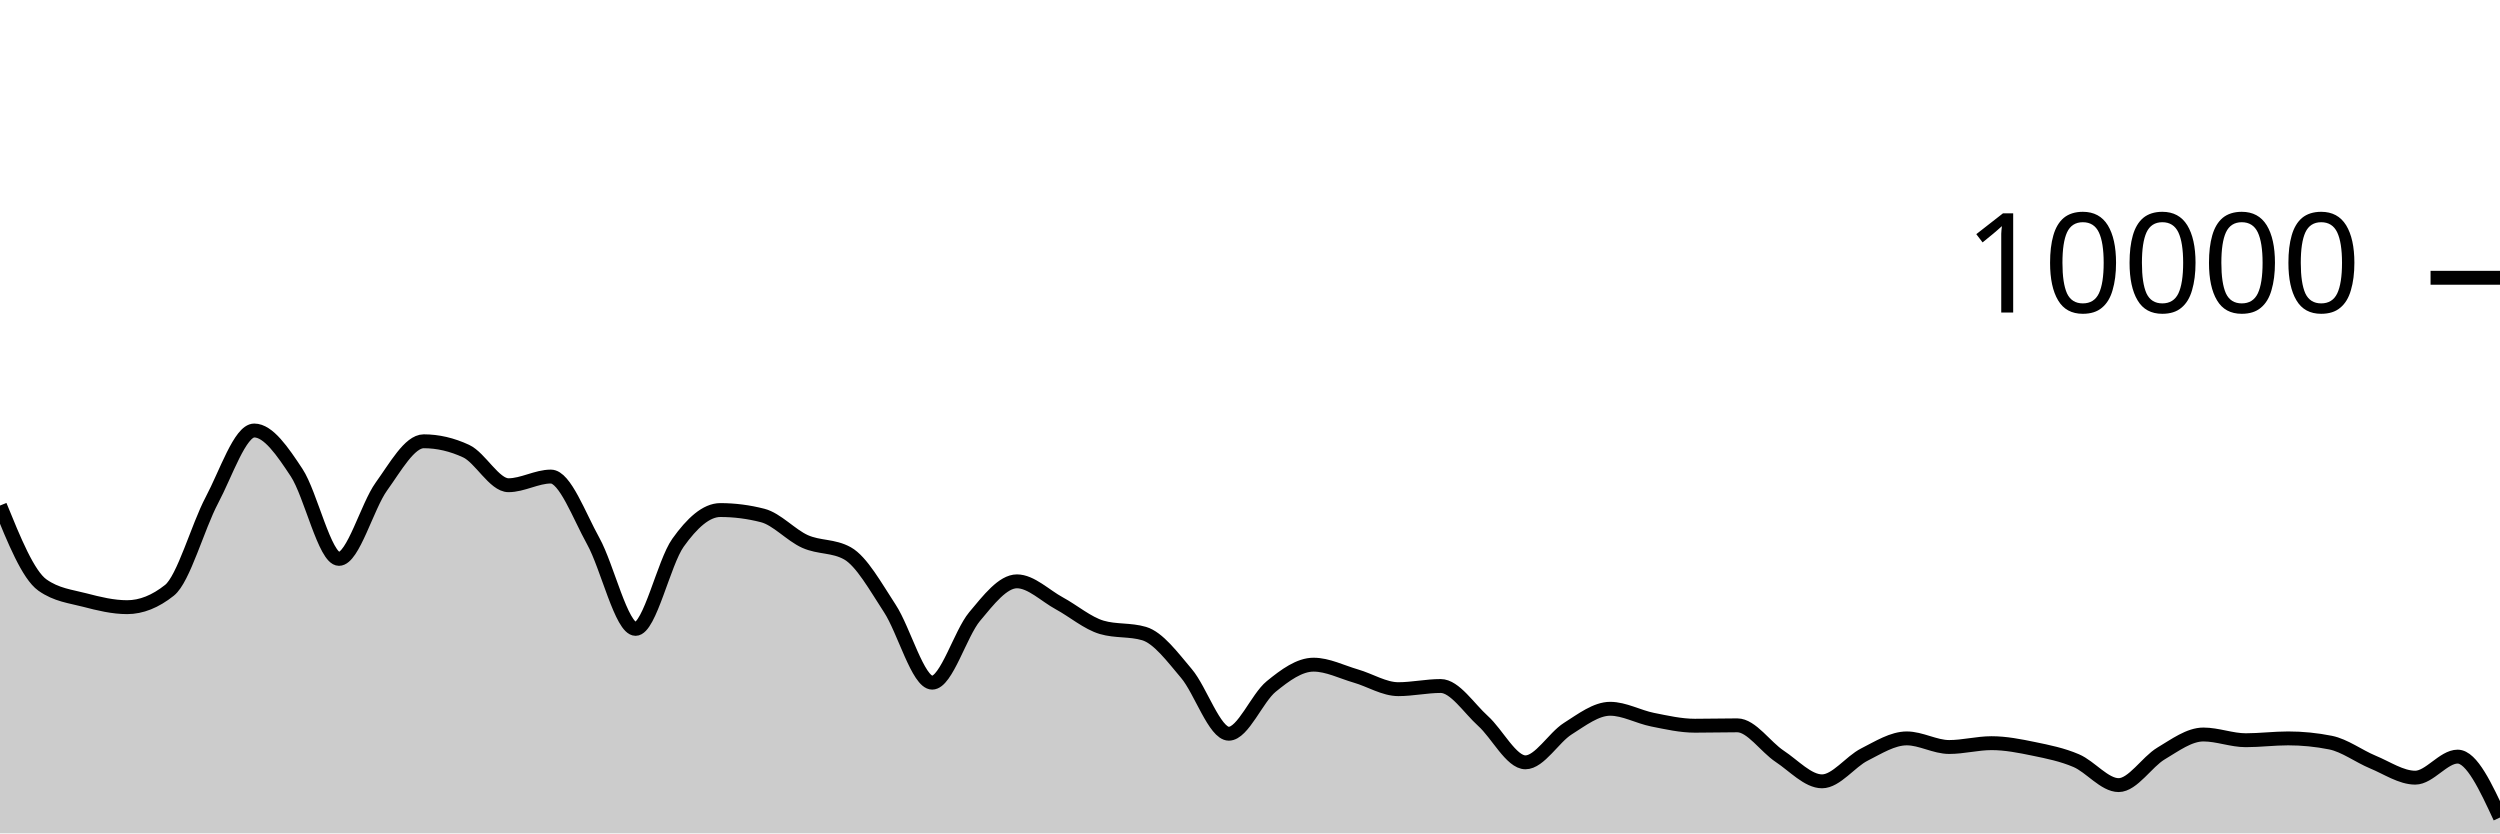
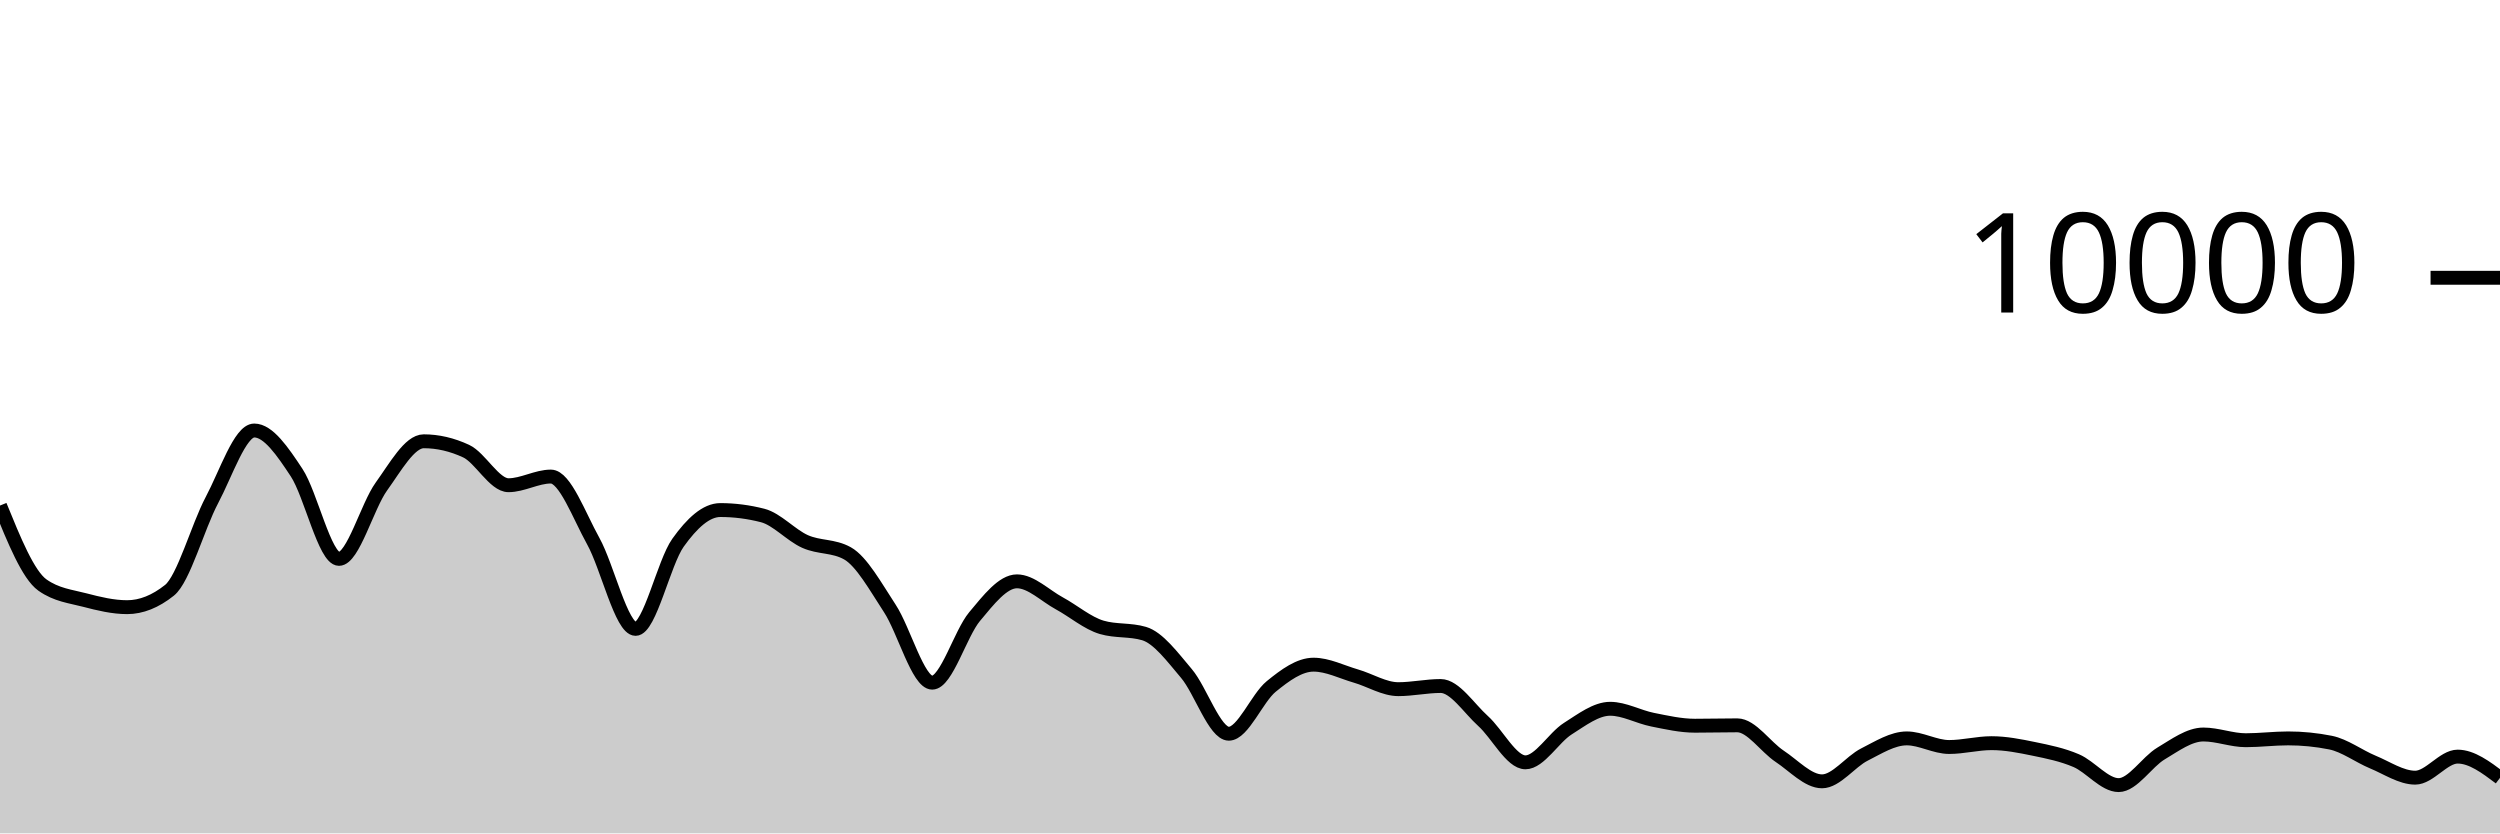
<svg xmlns="http://www.w3.org/2000/svg" viewBox="0 0 180 60">
  <g transform="translate(0,20)">
-     <path class="area" fill="rgba(0, 0, 0, 0.2)" d="M0,16.4C1.017,18.899,2.034,21.397,3.051,22.12C4.068,22.843,5.085,22.938,6.102,23.204C7.119,23.47,8.136,23.716,9.153,23.716C10.169,23.716,11.186,23.311,12.203,22.5C13.22,21.689,14.237,17.933,15.254,16.016C16.271,14.099,17.288,10.996,18.305,10.996C19.322,10.996,20.339,12.487,21.356,14.028C22.373,15.569,23.39,20.24,24.407,20.24C25.424,20.24,26.441,16.443,27.458,15.032C28.475,13.621,29.492,11.772,30.508,11.772C31.525,11.772,32.542,12.008,33.559,12.48C34.576,12.952,35.593,14.936,36.61,14.936C37.627,14.936,38.644,14.312,39.661,14.312C40.678,14.312,41.695,17.128,42.712,18.956C43.729,20.784,44.746,25.28,45.763,25.28C46.78,25.28,47.797,20.506,48.814,19.08C49.831,17.654,50.847,16.724,51.864,16.724C52.881,16.724,53.898,16.855,54.915,17.116C55.932,17.377,56.949,18.534,57.966,18.988C58.983,19.442,60,19.272,61.017,19.84C62.034,20.408,63.051,22.256,64.068,23.808C65.085,25.36,66.102,29.152,67.119,29.152C68.136,29.152,69.153,25.612,70.169,24.396C71.186,23.18,72.203,21.856,73.22,21.856C74.237,21.856,75.254,22.888,76.271,23.44C77.288,23.992,78.305,24.869,79.322,25.168C80.339,25.467,81.356,25.317,82.373,25.616C83.39,25.915,84.407,27.29,85.424,28.492C86.441,29.694,87.458,32.828,88.475,32.828C89.492,32.828,90.508,30.257,91.525,29.428C92.542,28.599,93.559,27.856,94.576,27.856C95.593,27.856,96.61,28.382,97.627,28.676C98.644,28.97,99.661,29.62,100.678,29.62C101.695,29.62,102.712,29.392,103.729,29.392C104.746,29.392,105.763,30.996,106.78,31.912C107.797,32.828,108.814,34.888,109.831,34.888C110.847,34.888,111.864,33.107,112.881,32.464C113.898,31.821,114.915,31.032,115.932,31.032C116.949,31.032,117.966,31.613,118.983,31.816C120,32.019,121.017,32.252,122.034,32.252C123.051,32.252,124.068,32.224,125.085,32.224C126.102,32.224,127.119,33.78,128.136,34.452C129.153,35.124,130.169,36.256,131.186,36.256C132.203,36.256,133.22,34.843,134.237,34.328C135.254,33.813,136.271,33.164,137.288,33.164C138.305,33.164,139.322,33.784,140.339,33.784C141.356,33.784,142.373,33.508,143.39,33.508C144.407,33.508,145.424,33.71,146.441,33.92C147.458,34.13,148.475,34.333,149.492,34.768C150.508,35.203,151.525,36.528,152.542,36.528C153.559,36.528,154.576,34.859,155.593,34.252C156.61,33.645,157.627,32.884,158.644,32.884C159.661,32.884,160.678,33.296,161.695,33.296C162.712,33.296,163.729,33.164,164.746,33.164C165.763,33.164,166.78,33.265,167.797,33.468C168.814,33.671,169.831,34.447,170.847,34.868C171.864,35.289,172.881,35.992,173.898,35.992C174.915,35.992,175.932,34.476,176.949,34.476C177.966,34.476,178.983,36.668,180,38.86L180,40C178.983,40,177.966,40,176.949,40C175.932,40,174.915,40,173.898,40C172.881,40,171.864,40,170.847,40C169.831,40,168.814,40,167.797,40C166.78,40,165.763,40,164.746,40C163.729,40,162.712,40,161.695,40C160.678,40,159.661,40,158.644,40C157.627,40,156.61,40,155.593,40C154.576,40,153.559,40,152.542,40C151.525,40,150.508,40,149.492,40C148.475,40,147.458,40,146.441,40C145.424,40,144.407,40,143.39,40C142.373,40,141.356,40,140.339,40C139.322,40,138.305,40,137.288,40C136.271,40,135.254,40,134.237,40C133.22,40,132.203,40,131.186,40C130.169,40,129.153,40,128.136,40C127.119,40,126.102,40,125.085,40C124.068,40,123.051,40,122.034,40C121.017,40,120,40,118.983,40C117.966,40,116.949,40,115.932,40C114.915,40,113.898,40,112.881,40C111.864,40,110.847,40,109.831,40C108.814,40,107.797,40,106.78,40C105.763,40,104.746,40,103.729,40C102.712,40,101.695,40,100.678,40C99.661,40,98.644,40,97.627,40C96.61,40,95.593,40,94.576,40C93.559,40,92.542,40,91.525,40C90.508,40,89.492,40,88.475,40C87.458,40,86.441,40,85.424,40C84.407,40,83.39,40,82.373,40C81.356,40,80.339,40,79.322,40C78.305,40,77.288,40,76.271,40C75.254,40,74.237,40,73.22,40C72.203,40,71.186,40,70.169,40C69.153,40,68.136,40,67.119,40C66.102,40,65.085,40,64.068,40C63.051,40,62.034,40,61.017,40C60,40,58.983,40,57.966,40C56.949,40,55.932,40,54.915,40C53.898,40,52.881,40,51.864,40C50.847,40,49.831,40,48.814,40C47.797,40,46.78,40,45.763,40C44.746,40,43.729,40,42.712,40C41.695,40,40.678,40,39.661,40C38.644,40,37.627,40,36.61,40C35.593,40,34.576,40,33.559,40C32.542,40,31.525,40,30.508,40C29.492,40,28.475,40,27.458,40C26.441,40,25.424,40,24.407,40C23.39,40,22.373,40,21.356,40C20.339,40,19.322,40,18.305,40C17.288,40,16.271,40,15.254,40C14.237,40,13.22,40,12.203,40C11.186,40,10.169,40,9.153,40C8.136,40,7.119,40,6.102,40C5.085,40,4.068,40,3.051,40C2.034,40,1.017,40,0,40Z" />
-     <path class="line" stroke="black" fill="none" d="M0,16.4C1.017,18.899,2.034,21.397,3.051,22.12C4.068,22.843,5.085,22.938,6.102,23.204C7.119,23.47,8.136,23.716,9.153,23.716C10.169,23.716,11.186,23.311,12.203,22.5C13.22,21.689,14.237,17.933,15.254,16.016C16.271,14.099,17.288,10.996,18.305,10.996C19.322,10.996,20.339,12.487,21.356,14.028C22.373,15.569,23.39,20.24,24.407,20.24C25.424,20.24,26.441,16.443,27.458,15.032C28.475,13.621,29.492,11.772,30.508,11.772C31.525,11.772,32.542,12.008,33.559,12.48C34.576,12.952,35.593,14.936,36.61,14.936C37.627,14.936,38.644,14.312,39.661,14.312C40.678,14.312,41.695,17.128,42.712,18.956C43.729,20.784,44.746,25.28,45.763,25.28C46.78,25.28,47.797,20.506,48.814,19.08C49.831,17.654,50.847,16.724,51.864,16.724C52.881,16.724,53.898,16.855,54.915,17.116C55.932,17.377,56.949,18.534,57.966,18.988C58.983,19.442,60,19.272,61.017,19.84C62.034,20.408,63.051,22.256,64.068,23.808C65.085,25.36,66.102,29.152,67.119,29.152C68.136,29.152,69.153,25.612,70.169,24.396C71.186,23.18,72.203,21.856,73.22,21.856C74.237,21.856,75.254,22.888,76.271,23.44C77.288,23.992,78.305,24.869,79.322,25.168C80.339,25.467,81.356,25.317,82.373,25.616C83.39,25.915,84.407,27.29,85.424,28.492C86.441,29.694,87.458,32.828,88.475,32.828C89.492,32.828,90.508,30.257,91.525,29.428C92.542,28.599,93.559,27.856,94.576,27.856C95.593,27.856,96.61,28.382,97.627,28.676C98.644,28.97,99.661,29.62,100.678,29.62C101.695,29.62,102.712,29.392,103.729,29.392C104.746,29.392,105.763,30.996,106.78,31.912C107.797,32.828,108.814,34.888,109.831,34.888C110.847,34.888,111.864,33.107,112.881,32.464C113.898,31.821,114.915,31.032,115.932,31.032C116.949,31.032,117.966,31.613,118.983,31.816C120,32.019,121.017,32.252,122.034,32.252C123.051,32.252,124.068,32.224,125.085,32.224C126.102,32.224,127.119,33.78,128.136,34.452C129.153,35.124,130.169,36.256,131.186,36.256C132.203,36.256,133.22,34.843,134.237,34.328C135.254,33.813,136.271,33.164,137.288,33.164C138.305,33.164,139.322,33.784,140.339,33.784C141.356,33.784,142.373,33.508,143.39,33.508C144.407,33.508,145.424,33.71,146.441,33.92C147.458,34.13,148.475,34.333,149.492,34.768C150.508,35.203,151.525,36.528,152.542,36.528C153.559,36.528,154.576,34.859,155.593,34.252C156.61,33.645,157.627,32.884,158.644,32.884C159.661,32.884,160.678,33.296,161.695,33.296C162.712,33.296,163.729,33.164,164.746,33.164C165.763,33.164,166.78,33.265,167.797,33.468C168.814,33.671,169.831,34.447,170.847,34.868C171.864,35.289,172.881,35.992,173.898,35.992C174.915,35.992,175.932,34.476,176.949,34.476C177.966,34.476,178.983,36.668,180,38.86" />
+     <path class="area" fill="rgba(0, 0, 0, 0.2)" d="M0,16.4C1.017,18.899,2.034,21.397,3.051,22.12C4.068,22.843,5.085,22.938,6.102,23.204C7.119,23.47,8.136,23.716,9.153,23.716C10.169,23.716,11.186,23.311,12.203,22.5C13.22,21.689,14.237,17.933,15.254,16.016C16.271,14.099,17.288,10.996,18.305,10.996C19.322,10.996,20.339,12.487,21.356,14.028C22.373,15.569,23.39,20.24,24.407,20.24C25.424,20.24,26.441,16.443,27.458,15.032C28.475,13.621,29.492,11.772,30.508,11.772C31.525,11.772,32.542,12.008,33.559,12.48C34.576,12.952,35.593,14.936,36.61,14.936C37.627,14.936,38.644,14.312,39.661,14.312C40.678,14.312,41.695,17.128,42.712,18.956C43.729,20.784,44.746,25.28,45.763,25.28C46.78,25.28,47.797,20.506,48.814,19.08C49.831,17.654,50.847,16.724,51.864,16.724C52.881,16.724,53.898,16.855,54.915,17.116C55.932,17.377,56.949,18.534,57.966,18.988C58.983,19.442,60,19.272,61.017,19.84C62.034,20.408,63.051,22.256,64.068,23.808C65.085,25.36,66.102,29.152,67.119,29.152C68.136,29.152,69.153,25.612,70.169,24.396C71.186,23.18,72.203,21.856,73.22,21.856C74.237,21.856,75.254,22.888,76.271,23.44C77.288,23.992,78.305,24.869,79.322,25.168C80.339,25.467,81.356,25.317,82.373,25.616C83.39,25.915,84.407,27.29,85.424,28.492C86.441,29.694,87.458,32.828,88.475,32.828C89.492,32.828,90.508,30.257,91.525,29.428C92.542,28.599,93.559,27.856,94.576,27.856C95.593,27.856,96.61,28.382,97.627,28.676C98.644,28.97,99.661,29.62,100.678,29.62C101.695,29.62,102.712,29.392,103.729,29.392C104.746,29.392,105.763,30.996,106.78,31.912C107.797,32.828,108.814,34.888,109.831,34.888C110.847,34.888,111.864,33.107,112.881,32.464C113.898,31.821,114.915,31.032,115.932,31.032C116.949,31.032,117.966,31.613,118.983,31.816C120,32.019,121.017,32.252,122.034,32.252C123.051,32.252,124.068,32.224,125.085,32.224C126.102,32.224,127.119,33.78,128.136,34.452C129.153,35.124,130.169,36.256,131.186,36.256C132.203,36.256,133.22,34.843,134.237,34.328C135.254,33.813,136.271,33.164,137.288,33.164C138.305,33.164,139.322,33.784,140.339,33.784C141.356,33.784,142.373,33.508,143.39,33.508C144.407,33.508,145.424,33.71,146.441,33.92C147.458,34.13,148.475,34.333,149.492,34.768C150.508,35.203,151.525,36.528,152.542,36.528C153.559,36.528,154.576,34.859,155.593,34.252C156.61,33.645,157.627,32.884,158.644,32.884C159.661,32.884,160.678,33.296,161.695,33.296C162.712,33.296,163.729,33.164,164.746,33.164C165.763,33.164,166.78,33.265,167.797,33.468C168.814,33.671,169.831,34.447,170.847,34.868C171.864,35.289,172.881,35.992,173.898,35.992C174.915,35.992,175.932,34.476,176.949,34.476C177.966,34.476,178.983,35.24,180,36.004L180,40C178.983,40,177.966,40,176.949,40C175.932,40,174.915,40,173.898,40C172.881,40,171.864,40,170.847,40C169.831,40,168.814,40,167.797,40C166.78,40,165.763,40,164.746,40C163.729,40,162.712,40,161.695,40C160.678,40,159.661,40,158.644,40C157.627,40,156.61,40,155.593,40C154.576,40,153.559,40,152.542,40C151.525,40,150.508,40,149.492,40C148.475,40,147.458,40,146.441,40C145.424,40,144.407,40,143.39,40C142.373,40,141.356,40,140.339,40C139.322,40,138.305,40,137.288,40C136.271,40,135.254,40,134.237,40C133.22,40,132.203,40,131.186,40C130.169,40,129.153,40,128.136,40C127.119,40,126.102,40,125.085,40C124.068,40,123.051,40,122.034,40C121.017,40,120,40,118.983,40C117.966,40,116.949,40,115.932,40C114.915,40,113.898,40,112.881,40C111.864,40,110.847,40,109.831,40C108.814,40,107.797,40,106.78,40C105.763,40,104.746,40,103.729,40C102.712,40,101.695,40,100.678,40C99.661,40,98.644,40,97.627,40C96.61,40,95.593,40,94.576,40C93.559,40,92.542,40,91.525,40C90.508,40,89.492,40,88.475,40C87.458,40,86.441,40,85.424,40C84.407,40,83.39,40,82.373,40C81.356,40,80.339,40,79.322,40C78.305,40,77.288,40,76.271,40C75.254,40,74.237,40,73.22,40C72.203,40,71.186,40,70.169,40C69.153,40,68.136,40,67.119,40C66.102,40,65.085,40,64.068,40C63.051,40,62.034,40,61.017,40C60,40,58.983,40,57.966,40C56.949,40,55.932,40,54.915,40C53.898,40,52.881,40,51.864,40C50.847,40,49.831,40,48.814,40C47.797,40,46.78,40,45.763,40C44.746,40,43.729,40,42.712,40C41.695,40,40.678,40,39.661,40C38.644,40,37.627,40,36.61,40C35.593,40,34.576,40,33.559,40C32.542,40,31.525,40,30.508,40C29.492,40,28.475,40,27.458,40C26.441,40,25.424,40,24.407,40C23.39,40,22.373,40,21.356,40C20.339,40,19.322,40,18.305,40C17.288,40,16.271,40,15.254,40C14.237,40,13.22,40,12.203,40C11.186,40,10.169,40,9.153,40C8.136,40,7.119,40,6.102,40C5.085,40,4.068,40,3.051,40C2.034,40,1.017,40,0,40Z" />
+     <path class="line" stroke="black" fill="none" d="M0,16.4C1.017,18.899,2.034,21.397,3.051,22.12C4.068,22.843,5.085,22.938,6.102,23.204C7.119,23.47,8.136,23.716,9.153,23.716C10.169,23.716,11.186,23.311,12.203,22.5C13.22,21.689,14.237,17.933,15.254,16.016C16.271,14.099,17.288,10.996,18.305,10.996C19.322,10.996,20.339,12.487,21.356,14.028C22.373,15.569,23.39,20.24,24.407,20.24C25.424,20.24,26.441,16.443,27.458,15.032C28.475,13.621,29.492,11.772,30.508,11.772C31.525,11.772,32.542,12.008,33.559,12.48C34.576,12.952,35.593,14.936,36.61,14.936C37.627,14.936,38.644,14.312,39.661,14.312C40.678,14.312,41.695,17.128,42.712,18.956C43.729,20.784,44.746,25.28,45.763,25.28C46.78,25.28,47.797,20.506,48.814,19.08C49.831,17.654,50.847,16.724,51.864,16.724C52.881,16.724,53.898,16.855,54.915,17.116C55.932,17.377,56.949,18.534,57.966,18.988C58.983,19.442,60,19.272,61.017,19.84C62.034,20.408,63.051,22.256,64.068,23.808C65.085,25.36,66.102,29.152,67.119,29.152C68.136,29.152,69.153,25.612,70.169,24.396C71.186,23.18,72.203,21.856,73.22,21.856C74.237,21.856,75.254,22.888,76.271,23.44C77.288,23.992,78.305,24.869,79.322,25.168C80.339,25.467,81.356,25.317,82.373,25.616C83.39,25.915,84.407,27.29,85.424,28.492C86.441,29.694,87.458,32.828,88.475,32.828C89.492,32.828,90.508,30.257,91.525,29.428C92.542,28.599,93.559,27.856,94.576,27.856C95.593,27.856,96.61,28.382,97.627,28.676C98.644,28.97,99.661,29.62,100.678,29.62C101.695,29.62,102.712,29.392,103.729,29.392C104.746,29.392,105.763,30.996,106.78,31.912C107.797,32.828,108.814,34.888,109.831,34.888C110.847,34.888,111.864,33.107,112.881,32.464C113.898,31.821,114.915,31.032,115.932,31.032C116.949,31.032,117.966,31.613,118.983,31.816C120,32.019,121.017,32.252,122.034,32.252C123.051,32.252,124.068,32.224,125.085,32.224C126.102,32.224,127.119,33.78,128.136,34.452C129.153,35.124,130.169,36.256,131.186,36.256C132.203,36.256,133.22,34.843,134.237,34.328C135.254,33.813,136.271,33.164,137.288,33.164C138.305,33.164,139.322,33.784,140.339,33.784C141.356,33.784,142.373,33.508,143.39,33.508C144.407,33.508,145.424,33.71,146.441,33.92C147.458,34.13,148.475,34.333,149.492,34.768C150.508,35.203,151.525,36.528,152.542,36.528C153.559,36.528,154.576,34.859,155.593,34.252C156.61,33.645,157.627,32.884,158.644,32.884C159.661,32.884,160.678,33.296,161.695,33.296C162.712,33.296,163.729,33.164,164.746,33.164C165.763,33.164,166.78,33.265,167.797,33.468C168.814,33.671,169.831,34.447,170.847,34.868C171.864,35.289,172.881,35.992,173.898,35.992C174.915,35.992,175.932,34.476,176.949,34.476C177.966,34.476,178.983,35.24,180,36.004" />
    <path class="axis-ceiling" stroke-width="1" stroke="black" fill="none" d="M175,0L180,0" />
    <text class="axis-ceiling-label" font-family="sans-serif" text-anchor="end" font-size="10px" x="170" y="2.5">10000</text>
  </g>
</svg>
